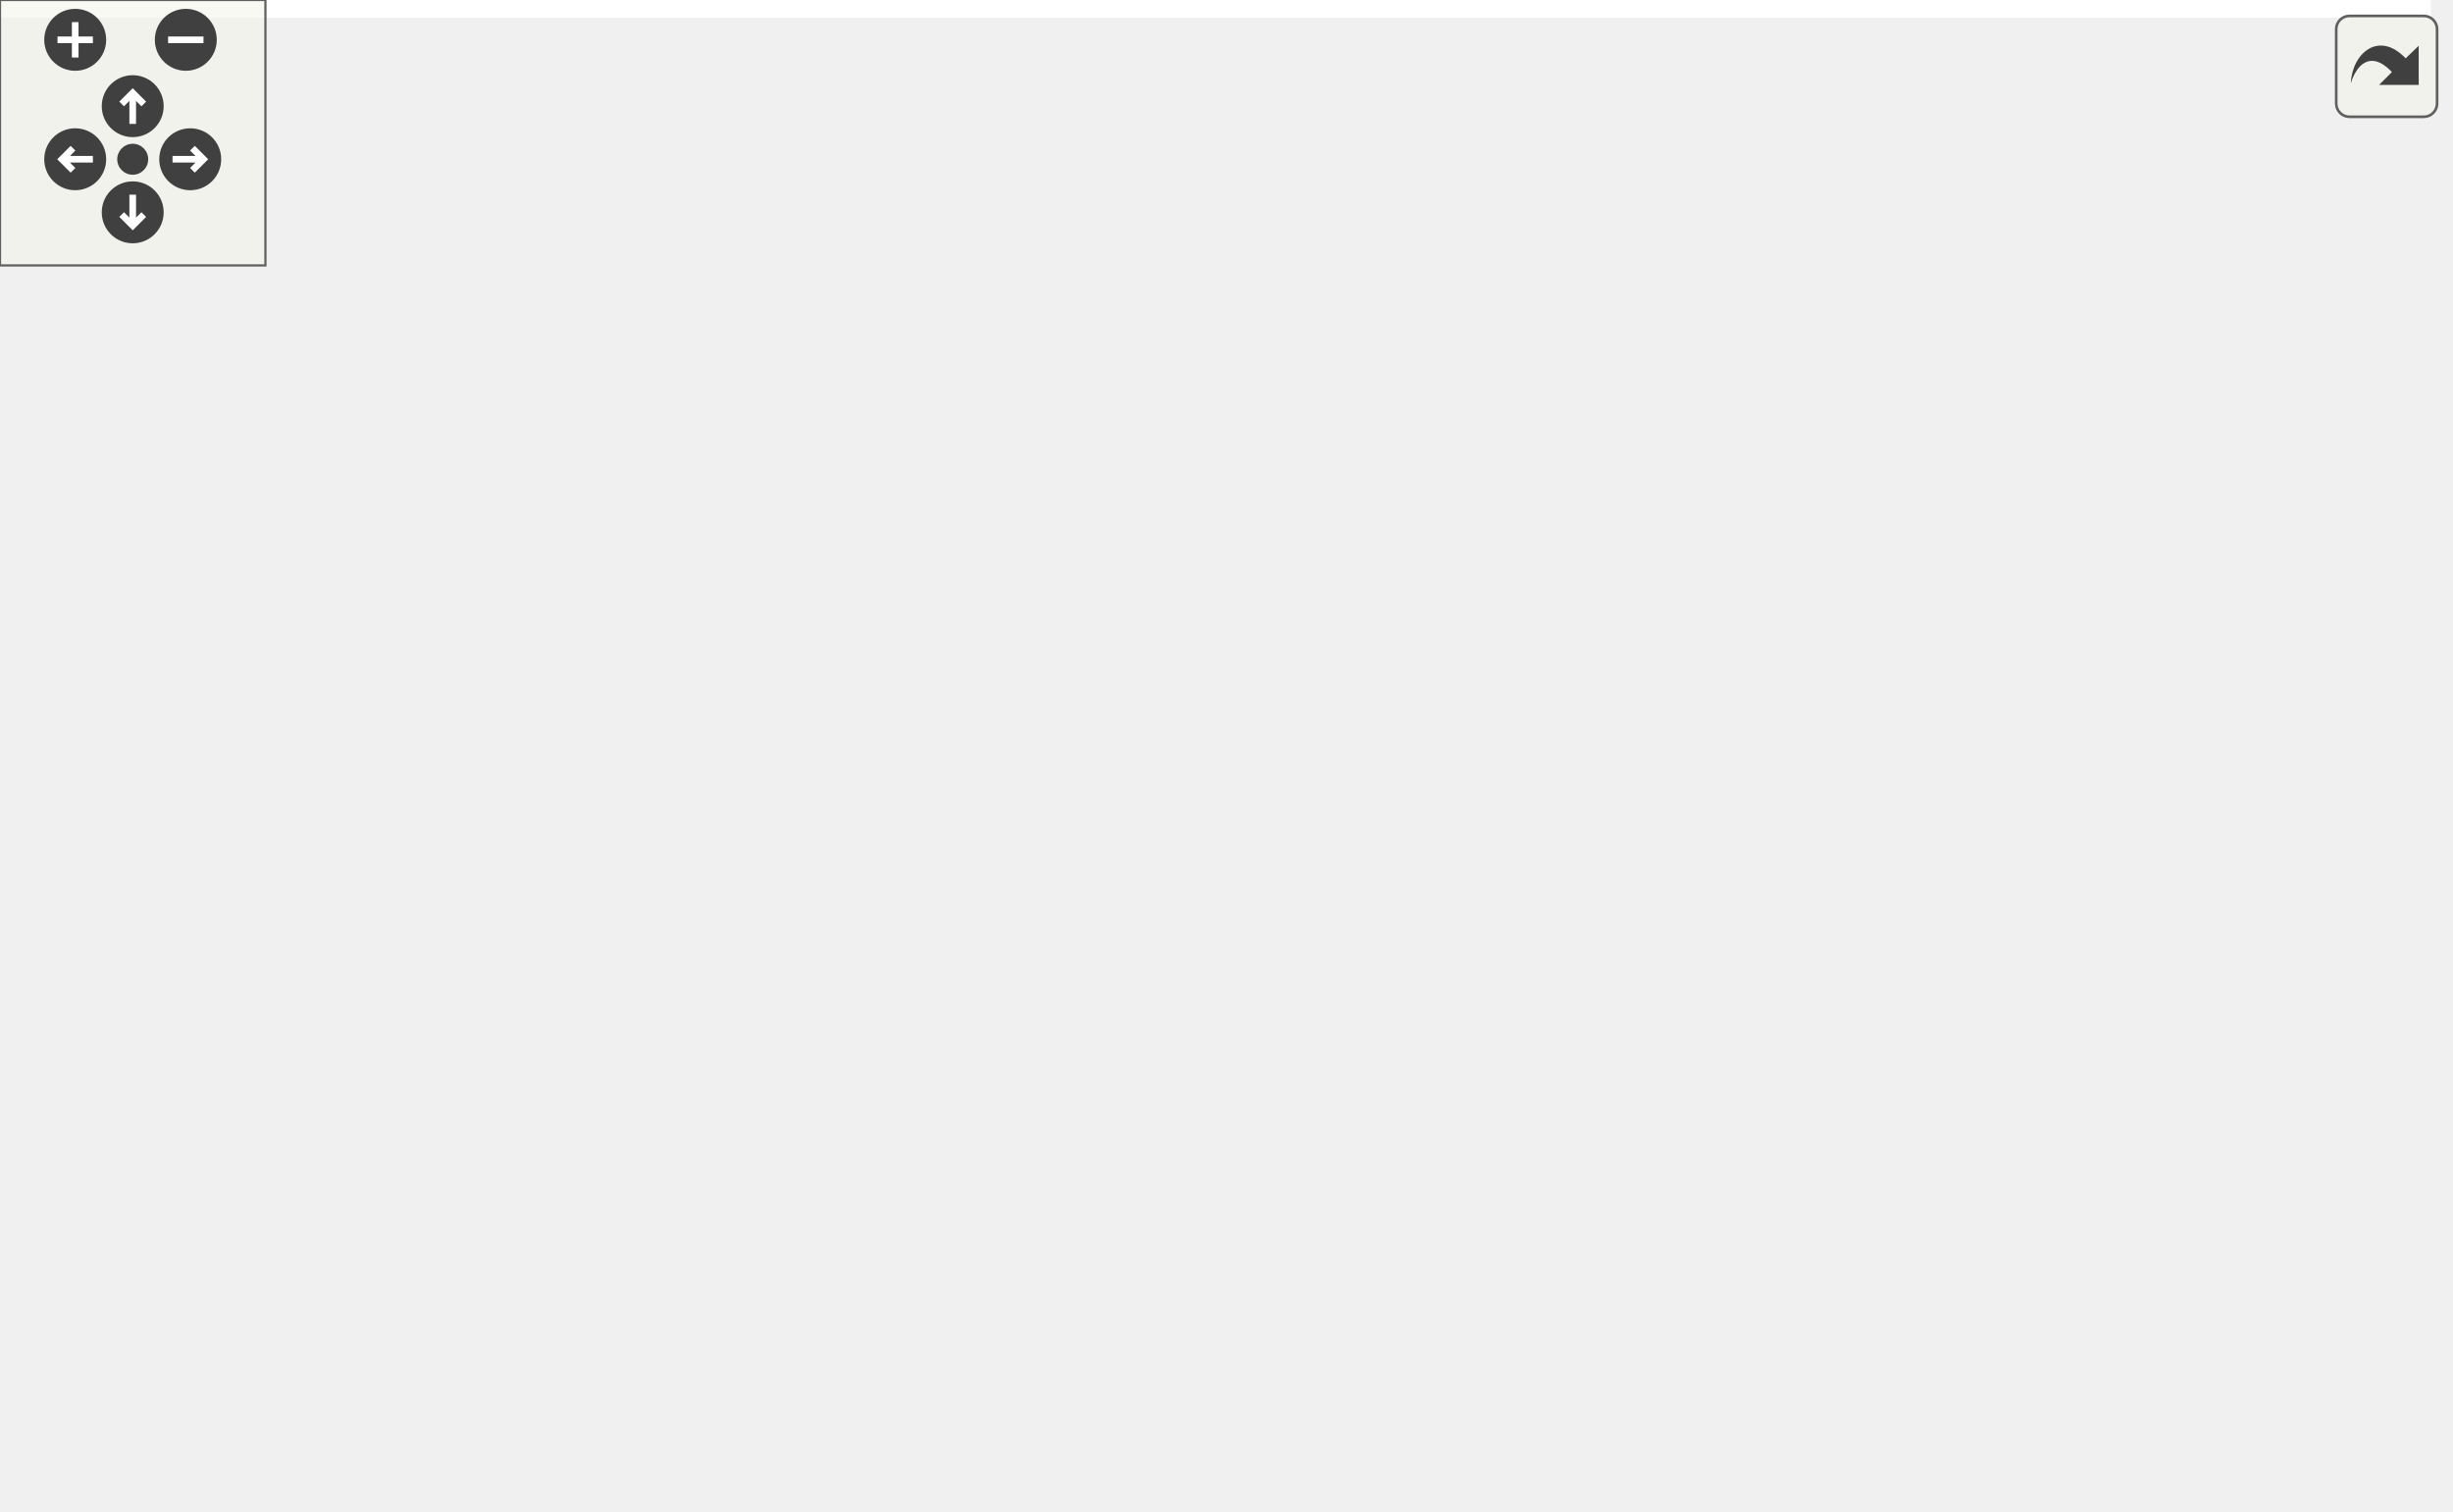
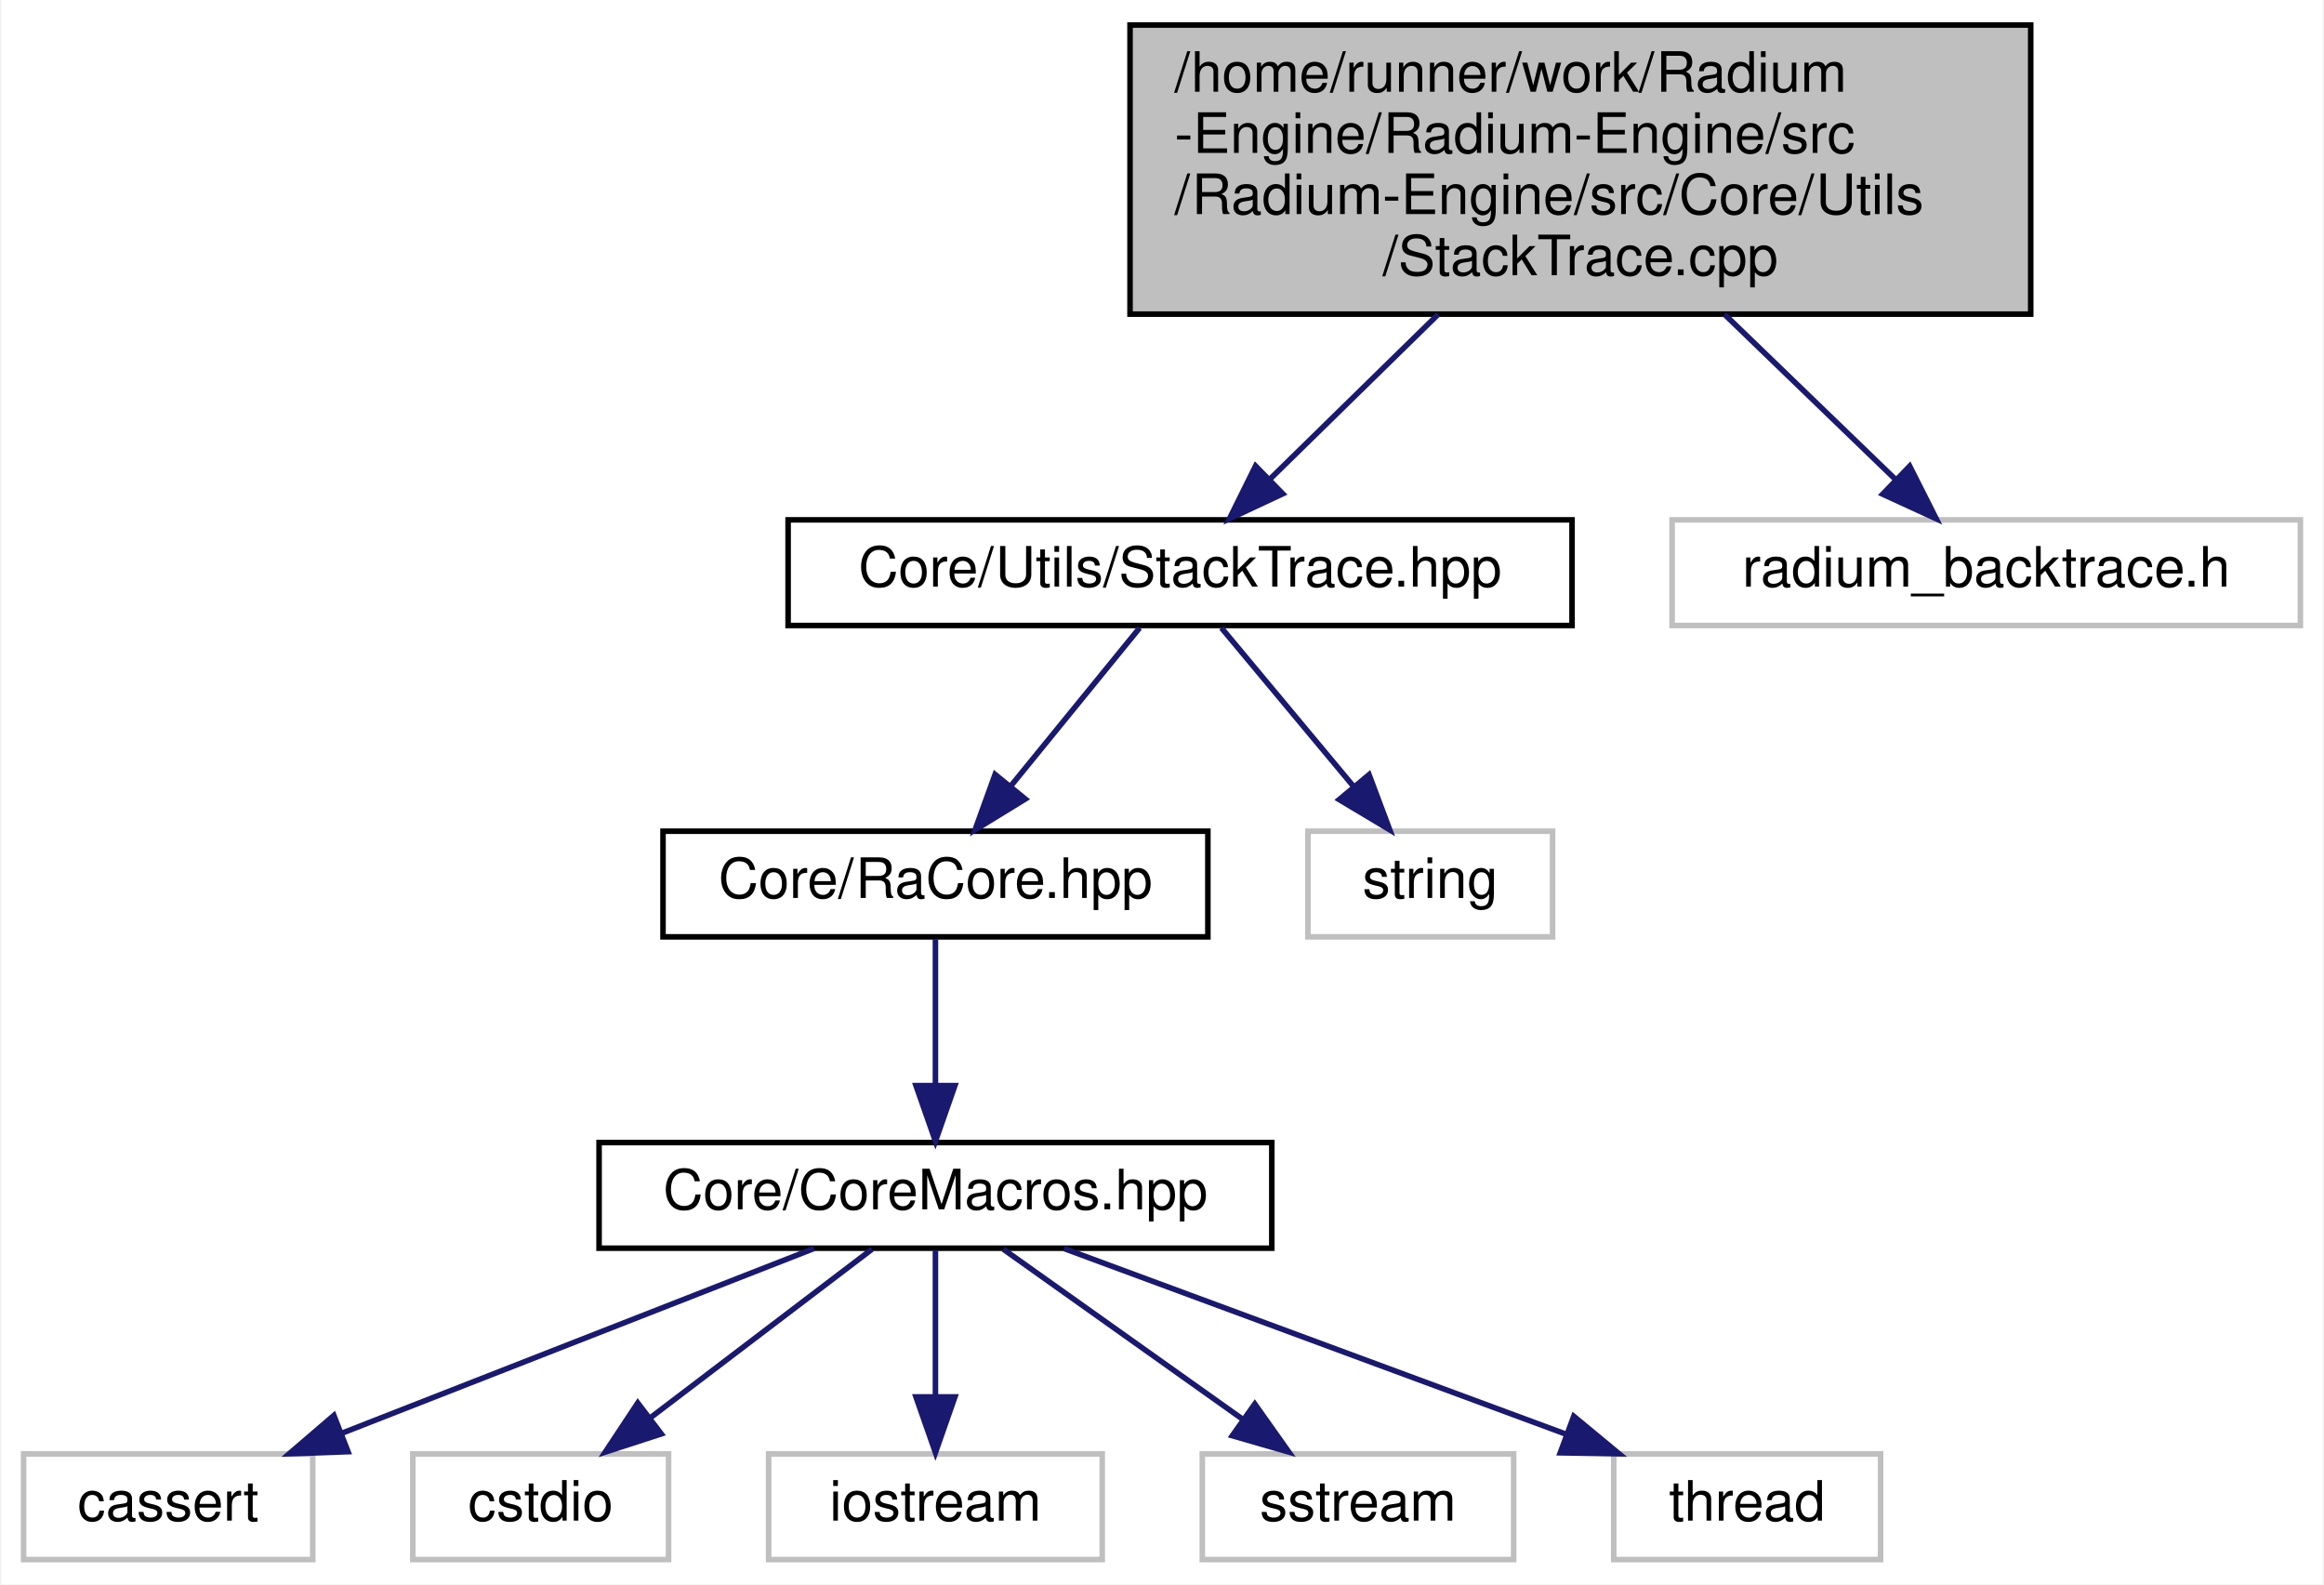
- <svg xmlns="http://www.w3.org/2000/svg" xmlns:xlink="http://www.w3.org/1999/xlink" id="main" version="1.1" xml:space="preserve">
-   <style type="text/css">
- .edge:hover path { stroke: red; }
- .edge:hover polygon { stroke: red; fill: red; }
- </style>
-   <defs>
-     <circle id="rim" cx="0" cy="0" r="7" />
-     <circle id="rim2" cx="0" cy="0" r="3.5" />
-     <g id="zoomPlus">
-       <use xlink:href="#rim" fill="#404040">
-         <set attributeName="fill" to="#808080" begin="zoomplus.mouseover" end="zoomplus.mouseout" />
-       </use>
-       <path d="M-4,0h8M0,-4v8" fill="none" stroke="white" stroke-width="1.5" pointer-events="none" />
-     </g>
-     <g id="zoomMin">
-       <use xlink:href="#rim" fill="#404040">
-         <set attributeName="fill" to="#808080" begin="zoomminus.mouseover" end="zoomminus.mouseout" />
-       </use>
-       <path d="M-4,0h8" fill="none" stroke="white" stroke-width="1.5" pointer-events="none" />
-     </g>
-     <g id="dirArrow">
-       <path fill="none" stroke="white" stroke-width="1.5" d="M0,-3.0v7 M-2.5,-0.5L0,-3.0L2.5,-0.5" />
-     </g>
-     <g id="resetDef">
-       <use xlink:href="#rim2" fill="#404040">
-         <set attributeName="fill" to="#808080" begin="reset.mouseover" end="reset.mouseout" />
-       </use>
-     </g>
-   </defs>
-   <svg id="graph" class="graph">
-     <g id="viewport">
-       <polygon fill="white" stroke="transparent" points="-4,4 -4,-281 549.5,-281 549.5,4 -4,4" />
-       <g id="node1" class="node">
-         <g id="a_node1">
-           <a xlink:title=" ">
-             <polygon fill="#bfbfbf" stroke="black" points="282,-224.5 282,-276.5 444,-276.5 444,-224.5 282,-224.5" />
-             <text text-anchor="start" x="290" y="-264.5" font-family="Helvetica,sans-Serif" font-size="10.00">/home/runner/work/Radium</text>
-             <text text-anchor="start" x="290" y="-253.5" font-family="Helvetica,sans-Serif" font-size="10.00">-Engine/Radium-Engine/src</text>
-             <text text-anchor="start" x="290" y="-242.5" font-family="Helvetica,sans-Serif" font-size="10.00">/Radium-Engine/src/Core/Utils</text>
-             <text text-anchor="middle" x="363" y="-231.5" font-family="Helvetica,sans-Serif" font-size="10.00">/StackTrace.cpp</text>
-           </a>
-         </g>
-       </g>
-       <g id="node2" class="node">
-         <g id="a_node2">
-           <a xlink:href="StackTrace_8hpp.html" target="_top" xlink:title=" ">
-             <polygon fill="white" stroke="black" points="136.5,-168.5 136.5,-187.5 277.5,-187.5 277.5,-168.5 136.5,-168.5" />
-             <text text-anchor="middle" x="207" y="-175.5" font-family="Helvetica,sans-Serif" font-size="10.00">Core/Utils/StackTrace.hpp</text>
-           </a>
-         </g>
-       </g>
-       <g id="edge1" class="edge">
-         <path fill="none" stroke="midnightblue" d="M307.56,-224.45C283.03,-213.36 255.23,-200.8 235.09,-191.7" />
-         <polygon fill="midnightblue" stroke="midnightblue" points="236.42,-188.46 225.87,-187.53 233.54,-194.83 236.42,-188.46" />
-       </g>
-       <g id="node8" class="node">
-         <g id="a_node8">
-           <a xlink:title=" ">
-             <polygon fill="white" stroke="#bfbfbf" points="278,-0.5 278,-19.5 334,-19.5 334,-0.5 278,-0.5" />
-             <text text-anchor="middle" x="306" y="-7.5" font-family="Helvetica,sans-Serif" font-size="10.00">sstream</text>
-           </a>
-         </g>
-       </g>
-       <g id="edge13" class="edge">
-         <path fill="none" stroke="midnightblue" d="M343.99,-224.46C336.84,-213.77 329.39,-200.82 325,-188 306.09,-132.82 304.73,-62.79 305.33,-29.8" />
-         <polygon fill="midnightblue" stroke="midnightblue" points="308.83,-29.86 305.59,-19.77 301.83,-29.67 308.83,-29.86" />
-       </g>
-       <g id="node11" class="node">
-         <g id="a_node11">
-           <a xlink:title=" ">
-             <polygon fill="white" stroke="#bfbfbf" points="334,-168.5 334,-187.5 392,-187.5 392,-168.5 334,-168.5" />
-             <text text-anchor="middle" x="363" y="-175.5" font-family="Helvetica,sans-Serif" font-size="10.00">cxxabi.h</text>
-           </a>
-         </g>
-       </g>
-       <g id="edge10" class="edge">
-         <path fill="none" stroke="midnightblue" d="M363,-224.45C363,-215.73 363,-206.1 363,-197.96" />
-         <polygon fill="midnightblue" stroke="midnightblue" points="366.5,-197.7 363,-187.7 359.5,-197.7 366.5,-197.7" />
-       </g>
-       <g id="node12" class="node">
-         <g id="a_node12">
-           <a xlink:title=" ">
-             <polygon fill="white" stroke="#bfbfbf" points="410,-168.5 410,-187.5 460,-187.5 460,-168.5 410,-168.5" />
-             <text text-anchor="middle" x="435" y="-175.5" font-family="Helvetica,sans-Serif" font-size="10.00">dlfcn.h</text>
-           </a>
-         </g>
-       </g>
-       <g id="edge11" class="edge">
-         <path fill="none" stroke="midnightblue" d="M388.59,-224.45C398.61,-214.63 409.82,-203.66 418.71,-194.95" />
-         <polygon fill="midnightblue" stroke="midnightblue" points="421.42,-197.19 426.12,-187.7 416.53,-192.19 421.42,-197.19" />
-       </g>
-       <g id="node13" class="node">
-         <g id="a_node13">
-           <a xlink:title=" ">
-             <polygon fill="white" stroke="#bfbfbf" points="478.5,-168.5 478.5,-187.5 545.5,-187.5 545.5,-168.5 478.5,-168.5" />
-             <text text-anchor="middle" x="512" y="-175.5" font-family="Helvetica,sans-Serif" font-size="10.00">execinfo.h</text>
-           </a>
-         </g>
-       </g>
-       <g id="edge12" class="edge">
-         <path fill="none" stroke="midnightblue" d="M415.95,-224.45C439.28,-213.41 465.69,-200.91 484.91,-191.82" />
-         <polygon fill="midnightblue" stroke="midnightblue" points="486.44,-194.97 493.98,-187.53 483.44,-188.64 486.44,-194.97" />
-       </g>
-       <g id="node3" class="node">
-         <g id="a_node3">
-           <a xlink:href="RaCore_8hpp.html" target="_top" xlink:title=" ">
-             <polygon fill="white" stroke="black" points="115,-112.5 115,-131.5 213,-131.5 213,-112.5 115,-112.5" />
-             <text text-anchor="middle" x="164" y="-119.5" font-family="Helvetica,sans-Serif" font-size="10.00">Core/RaCore.hpp</text>
-           </a>
-         </g>
-       </g>
-       <g id="edge2" class="edge">
-         <path fill="none" stroke="midnightblue" d="M199.9,-168.08C193.76,-160.38 184.73,-149.03 177.26,-139.65" />
-         <polygon fill="midnightblue" stroke="midnightblue" points="179.94,-137.39 170.97,-131.75 174.46,-141.75 179.94,-137.39" />
-       </g>
-       <g id="node10" class="node">
-         <g id="a_node10">
-           <a xlink:title=" ">
-             <polygon fill="white" stroke="#bfbfbf" points="231,-112.5 231,-131.5 275,-131.5 275,-112.5 231,-112.5" />
-             <text text-anchor="middle" x="253" y="-119.5" font-family="Helvetica,sans-Serif" font-size="10.00">string</text>
-           </a>
-         </g>
-       </g>
-       <g id="edge9" class="edge">
-         <path fill="none" stroke="midnightblue" d="M214.6,-168.08C221.23,-160.3 231.02,-148.8 239.06,-139.37" />
-         <polygon fill="midnightblue" stroke="midnightblue" points="241.73,-141.63 245.55,-131.75 236.4,-137.09 241.73,-141.63" />
-       </g>
-       <g id="node4" class="node">
-         <g id="a_node4">
-           <a xlink:href="CoreMacros_8hpp.html" target="_top" xlink:title=" ">
-             <polygon fill="white" stroke="black" points="103.5,-56.5 103.5,-75.5 224.5,-75.5 224.5,-56.5 103.5,-56.5" />
-             <text text-anchor="middle" x="164" y="-63.5" font-family="Helvetica,sans-Serif" font-size="10.00">Core/CoreMacros.hpp</text>
-           </a>
-         </g>
-       </g>
-       <g id="edge3" class="edge">
-         <path fill="none" stroke="midnightblue" d="M164,-112.08C164,-105.01 164,-94.86 164,-85.99" />
-         <polygon fill="midnightblue" stroke="midnightblue" points="167.5,-85.75 164,-75.75 160.5,-85.75 167.5,-85.75" />
-       </g>
-       <g id="node5" class="node">
-         <g id="a_node5">
-           <a xlink:title=" ">
-             <polygon fill="white" stroke="#bfbfbf" points="0,-0.5 0,-19.5 52,-19.5 52,-0.5 0,-0.5" />
-             <text text-anchor="middle" x="26" y="-7.5" font-family="Helvetica,sans-Serif" font-size="10.00">cassert</text>
-           </a>
-         </g>
-       </g>
-       <g id="edge4" class="edge">
-         <path fill="none" stroke="midnightblue" d="M142.13,-56.44C119.22,-47.48 83.02,-33.31 57.13,-23.18" />
-         <polygon fill="midnightblue" stroke="midnightblue" points="58.35,-19.9 47.76,-19.52 55.8,-26.42 58.35,-19.9" />
-       </g>
-       <g id="node6" class="node">
-         <g id="a_node6">
-           <a xlink:title=" ">
-             <polygon fill="white" stroke="#bfbfbf" points="70,-0.5 70,-19.5 116,-19.5 116,-0.5 70,-0.5" />
-             <text text-anchor="middle" x="93" y="-7.5" font-family="Helvetica,sans-Serif" font-size="10.00">cstdio</text>
-           </a>
-         </g>
-       </g>
-       <g id="edge5" class="edge">
-         <path fill="none" stroke="midnightblue" d="M152.59,-56.32C141.89,-48.18 125.66,-35.84 112.84,-26.09" />
-         <polygon fill="midnightblue" stroke="midnightblue" points="114.69,-23.1 104.61,-19.83 110.46,-28.67 114.69,-23.1" />
-       </g>
-       <g id="node7" class="node">
-         <g id="a_node7">
-           <a xlink:title=" ">
-             <polygon fill="white" stroke="#bfbfbf" points="134,-0.5 134,-19.5 194,-19.5 194,-0.5 134,-0.5" />
-             <text text-anchor="middle" x="164" y="-7.5" font-family="Helvetica,sans-Serif" font-size="10.00">iostream</text>
-           </a>
-         </g>
-       </g>
-       <g id="edge6" class="edge">
-         <path fill="none" stroke="midnightblue" d="M164,-56.08C164,-49.01 164,-38.86 164,-29.99" />
-         <polygon fill="midnightblue" stroke="midnightblue" points="167.5,-29.75 164,-19.75 160.5,-29.75 167.5,-29.75" />
-       </g>
-       <g id="edge7" class="edge">
-         <path fill="none" stroke="midnightblue" d="M186.5,-56.44C210.08,-47.48 247.32,-33.31 273.96,-23.18" />
-         <polygon fill="midnightblue" stroke="midnightblue" points="275.5,-26.34 283.6,-19.52 273.01,-19.8 275.5,-26.34" />
-       </g>
-       <g id="node9" class="node">
-         <g id="a_node9">
-           <a xlink:title=" ">
-             <polygon fill="white" stroke="#bfbfbf" points="212,-0.5 212,-19.5 260,-19.5 260,-0.5 212,-0.5" />
-             <text text-anchor="middle" x="236" y="-7.5" font-family="Helvetica,sans-Serif" font-size="10.00">thread</text>
-           </a>
-         </g>
-       </g>
-       <g id="edge8" class="edge">
-         <path fill="none" stroke="midnightblue" d="M175.57,-56.32C186.42,-48.18 202.88,-35.84 215.88,-26.09" />
-         <polygon fill="midnightblue" stroke="midnightblue" points="218.32,-28.63 224.22,-19.83 214.12,-23.03 218.32,-28.63" />
+ <svg xmlns="http://www.w3.org/2000/svg" xmlns:xlink="http://www.w3.org/1999/xlink" width="418pt" height="285pt" viewBox="0.00 0.00 417.50 285.00">
+   <g id="graph0" class="graph" transform="scale(1 1) rotate(0) translate(4 281)">
+     <polygon fill="white" stroke="transparent" points="-4,4 -4,-281 413.5,-281 413.5,4 -4,4" />
+     <g id="node1" class="node">
+       <g id="a_node1">
+         <a xlink:title=" ">
+           <polygon fill="#bfbfbf" stroke="black" points="199,-224.5 199,-276.5 361,-276.5 361,-224.5 199,-224.5" />
+           <text text-anchor="start" x="207" y="-264.5" font-family="Helvetica,sans-Serif" font-size="10.00">/home/runner/work/Radium</text>
+           <text text-anchor="start" x="207" y="-253.5" font-family="Helvetica,sans-Serif" font-size="10.00">-Engine/Radium-Engine/src</text>
+           <text text-anchor="start" x="207" y="-242.5" font-family="Helvetica,sans-Serif" font-size="10.00">/Radium-Engine/src/Core/Utils</text>
+           <text text-anchor="middle" x="280" y="-231.5" font-family="Helvetica,sans-Serif" font-size="10.00">/StackTrace.cpp</text>
+         </a>
      </g>
    </g>
-   </svg>
-   <g id="navigator" transform="translate(0 0)" fill="#404254">
-     <rect fill="#f2f5e9" fill-opacity="0.5" stroke="#606060" stroke-width=".5" x="0" y="0" width="60" height="60" />
-     <use id="zoomplus" xlink:href="#zoomPlus" x="17" y="9" />
-     <use id="zoomminus" xlink:href="#zoomMin" x="42" y="9" />
-     <use id="reset" xlink:href="#resetDef" x="30" y="36" />
-     <g id="arrowUp" xlink:href="#dirArrow" transform="translate(30 24)">
-       <use xlink:href="#rim" fill="#404040">
-         <set attributeName="fill" to="#808080" begin="arrowUp.mouseover" end="arrowUp.mouseout" />
-       </use>
-       <path fill="none" stroke="white" stroke-width="1.5" d="M0,-3.0v7 M-2.5,-0.5L0,-3.0L2.5,-0.5" />
+     <g id="node2" class="node">
+       <g id="a_node2">
+         <a xlink:href="StackTrace_8hpp.html" target="_top" xlink:title=" ">
+           <polygon fill="white" stroke="black" points="137.5,-168.5 137.5,-187.5 278.5,-187.5 278.5,-168.5 137.5,-168.5" />
+           <text text-anchor="middle" x="208" y="-175.5" font-family="Helvetica,sans-Serif" font-size="10.00">Core/Utils/StackTrace.hpp</text>
+         </a>
+       </g>
    </g>
-     <g id="arrowRight" xlink:href="#dirArrow" transform="rotate(90) translate(36 -43)">
-       <use xlink:href="#rim" fill="#404040">
-         <set attributeName="fill" to="#808080" begin="arrowRight.mouseover" end="arrowRight.mouseout" />
-       </use>
-       <path fill="none" stroke="white" stroke-width="1.5" d="M0,-3.0v7 M-2.5,-0.5L0,-3.0L2.5,-0.5" />
+     <g id="edge1" class="edge">
+       <path fill="none" stroke="midnightblue" d="M254.41,-224.45C244.39,-214.63 233.18,-203.66 224.29,-194.95" />
+       <polygon fill="midnightblue" stroke="midnightblue" points="226.47,-192.19 216.88,-187.7 221.58,-197.19 226.47,-192.19" />
    </g>
-     <g id="arrowDown" xlink:href="#dirArrow" transform="rotate(180) translate(-30 -48)">
-       <use xlink:href="#rim" fill="#404040">
-         <set attributeName="fill" to="#808080" begin="arrowDown.mouseover" end="arrowDown.mouseout" />
-       </use>
-       <path fill="none" stroke="white" stroke-width="1.5" d="M0,-3.0v7 M-2.5,-0.5L0,-3.0L2.5,-0.5" />
+     <g id="node11" class="node">
+       <g id="a_node11">
+         <a xlink:title=" ">
+           <polygon fill="white" stroke="#bfbfbf" points="296.5,-168.5 296.5,-187.5 409.5,-187.5 409.5,-168.5 296.5,-168.5" />
+           <text text-anchor="middle" x="353" y="-175.5" font-family="Helvetica,sans-Serif" font-size="10.00">radium_backtrace.h</text>
+         </a>
+       </g>
    </g>
-     <g id="arrowLeft" xlink:href="#dirArrow" transform="rotate(270) translate(-36 17)">
-       <use xlink:href="#rim" fill="#404040">
-         <set attributeName="fill" to="#808080" begin="arrowLeft.mouseover" end="arrowLeft.mouseout" />
-       </use>
-       <path fill="none" stroke="white" stroke-width="1.5" d="M0,-3.0v7 M-2.5,-0.5L0,-3.0L2.5,-0.5" />
+     <g id="edge10" class="edge">
+       <path fill="none" stroke="midnightblue" d="M305.94,-224.45C316.21,-214.53 327.7,-203.43 336.76,-194.69" />
+       <polygon fill="midnightblue" stroke="midnightblue" points="339.23,-197.16 344,-187.7 334.37,-192.12 339.23,-197.16" />
+     </g>
+     <g id="node3" class="node">
+       <g id="a_node3">
+         <a xlink:href="RaCore_8hpp.html" target="_top" xlink:title=" ">
+           <polygon fill="white" stroke="black" points="115,-112.5 115,-131.5 213,-131.5 213,-112.5 115,-112.5" />
+           <text text-anchor="middle" x="164" y="-119.5" font-family="Helvetica,sans-Serif" font-size="10.00">Core/RaCore.hpp</text>
+         </a>
+       </g>
+     </g>
+     <g id="edge2" class="edge">
+       <path fill="none" stroke="midnightblue" d="M200.73,-168.08C194.46,-160.38 185.21,-149.03 177.57,-139.65" />
+       <polygon fill="midnightblue" stroke="midnightblue" points="180.16,-137.29 171.13,-131.75 174.73,-141.71 180.16,-137.29" />
+     </g>
+     <g id="node10" class="node">
+       <g id="a_node10">
+         <a xlink:title=" ">
+           <polygon fill="white" stroke="#bfbfbf" points="231,-112.5 231,-131.5 275,-131.5 275,-112.5 231,-112.5" />
+           <text text-anchor="middle" x="253" y="-119.5" font-family="Helvetica,sans-Serif" font-size="10.00">string</text>
+         </a>
+       </g>
+     </g>
+     <g id="edge9" class="edge">
+       <path fill="none" stroke="midnightblue" d="M215.43,-168.08C221.85,-160.38 231.31,-149.03 239.12,-139.65" />
+       <polygon fill="midnightblue" stroke="midnightblue" points="241.99,-141.67 245.71,-131.75 236.62,-137.19 241.99,-141.67" />
+     </g>
+     <g id="node4" class="node">
+       <g id="a_node4">
+         <a xlink:href="CoreMacros_8hpp.html" target="_top" xlink:title=" ">
+           <polygon fill="white" stroke="black" points="103.5,-56.5 103.5,-75.5 224.5,-75.5 224.5,-56.5 103.5,-56.5" />
+           <text text-anchor="middle" x="164" y="-63.5" font-family="Helvetica,sans-Serif" font-size="10.00">Core/CoreMacros.hpp</text>
+         </a>
+       </g>
+     </g>
+     <g id="edge3" class="edge">
+       <path fill="none" stroke="midnightblue" d="M164,-112.08C164,-105.01 164,-94.86 164,-85.99" />
+       <polygon fill="midnightblue" stroke="midnightblue" points="167.5,-85.75 164,-75.75 160.5,-85.75 167.5,-85.75" />
+     </g>
+     <g id="node5" class="node">
+       <g id="a_node5">
+         <a xlink:title=" ">
+           <polygon fill="white" stroke="#bfbfbf" points="0,-0.5 0,-19.5 52,-19.5 52,-0.5 0,-0.5" />
+           <text text-anchor="middle" x="26" y="-7.5" font-family="Helvetica,sans-Serif" font-size="10.00">cassert</text>
+         </a>
+       </g>
+     </g>
+     <g id="edge4" class="edge">
+       <path fill="none" stroke="midnightblue" d="M142.13,-56.44C119.22,-47.48 83.02,-33.31 57.13,-23.18" />
+       <polygon fill="midnightblue" stroke="midnightblue" points="58.35,-19.9 47.76,-19.52 55.8,-26.42 58.35,-19.9" />
+     </g>
+     <g id="node6" class="node">
+       <g id="a_node6">
+         <a xlink:title=" ">
+           <polygon fill="white" stroke="#bfbfbf" points="70,-0.5 70,-19.5 116,-19.5 116,-0.5 70,-0.5" />
+           <text text-anchor="middle" x="93" y="-7.5" font-family="Helvetica,sans-Serif" font-size="10.00">cstdio</text>
+         </a>
+       </g>
+     </g>
+     <g id="edge5" class="edge">
+       <path fill="none" stroke="midnightblue" d="M152.59,-56.32C141.89,-48.18 125.66,-35.84 112.84,-26.09" />
+       <polygon fill="midnightblue" stroke="midnightblue" points="114.69,-23.1 104.61,-19.83 110.46,-28.67 114.69,-23.1" />
+     </g>
+     <g id="node7" class="node">
+       <g id="a_node7">
+         <a xlink:title=" ">
+           <polygon fill="white" stroke="#bfbfbf" points="134,-0.5 134,-19.5 194,-19.5 194,-0.5 134,-0.5" />
+           <text text-anchor="middle" x="164" y="-7.5" font-family="Helvetica,sans-Serif" font-size="10.00">iostream</text>
+         </a>
+       </g>
+     </g>
+     <g id="edge6" class="edge">
+       <path fill="none" stroke="midnightblue" d="M164,-56.08C164,-49.01 164,-38.86 164,-29.99" />
+       <polygon fill="midnightblue" stroke="midnightblue" points="167.5,-29.75 164,-19.75 160.5,-29.75 167.5,-29.75" />
+     </g>
+     <g id="node8" class="node">
+       <g id="a_node8">
+         <a xlink:title=" ">
+           <polygon fill="white" stroke="#bfbfbf" points="212,-0.5 212,-19.5 268,-19.5 268,-0.5 212,-0.5" />
+           <text text-anchor="middle" x="240" y="-7.5" font-family="Helvetica,sans-Serif" font-size="10.00">sstream</text>
+         </a>
+       </g>
+     </g>
+     <g id="edge7" class="edge">
+       <path fill="none" stroke="midnightblue" d="M176.21,-56.32C187.78,-48.11 205.38,-35.6 219.16,-25.81" />
+       <polygon fill="midnightblue" stroke="midnightblue" points="221.44,-28.48 227.57,-19.83 217.39,-22.77 221.44,-28.48" />
+     </g>
+     <g id="node9" class="node">
+       <g id="a_node9">
+         <a xlink:title=" ">
+           <polygon fill="white" stroke="#bfbfbf" points="286,-0.5 286,-19.5 334,-19.5 334,-0.5 286,-0.5" />
+           <text text-anchor="middle" x="310" y="-7.5" font-family="Helvetica,sans-Serif" font-size="10.00">thread</text>
+         </a>
+       </g>
+     </g>
+     <g id="edge8" class="edge">
+       <path fill="none" stroke="midnightblue" d="M187.13,-56.44C211.48,-47.44 250.01,-33.19 277.42,-23.05" />
+       <polygon fill="midnightblue" stroke="midnightblue" points="278.81,-26.27 286.97,-19.52 276.38,-19.7 278.81,-26.27" />
    </g>
  </g>
-   <svg viewBox="0 0 15 15" width="100%" height="30px" preserveAspectRatio="xMaxYMin meet">
-     <g id="arrow_out" transform="scale(0.3 0.3)">
-       <a xlink:href="StackTrace_8cpp__incl_org.svg" target="_base">
-         <rect id="button" ry="5" rx="5" y="6" x="6" height="38" width="38" fill="#f2f5e9" fill-opacity="0.5" stroke="#606060" stroke-width="1.0" />
-         <path id="arrow" d="M 11.5,31.437 C 11.94,20.098 22.043,11.323 32.159,21.979 L 37.069,17.246 C 37.069,17.246 37.088,32 37.088,32 L 22.16,31.978 C 22.16,31.978 26.998,27.14 26.998,27.14 C 18.529,18.264 13.292,25.23 11.5,31.437 z" style="fill:#404040;" />
-       </a>
-     </g>
-   </svg>
</svg>
